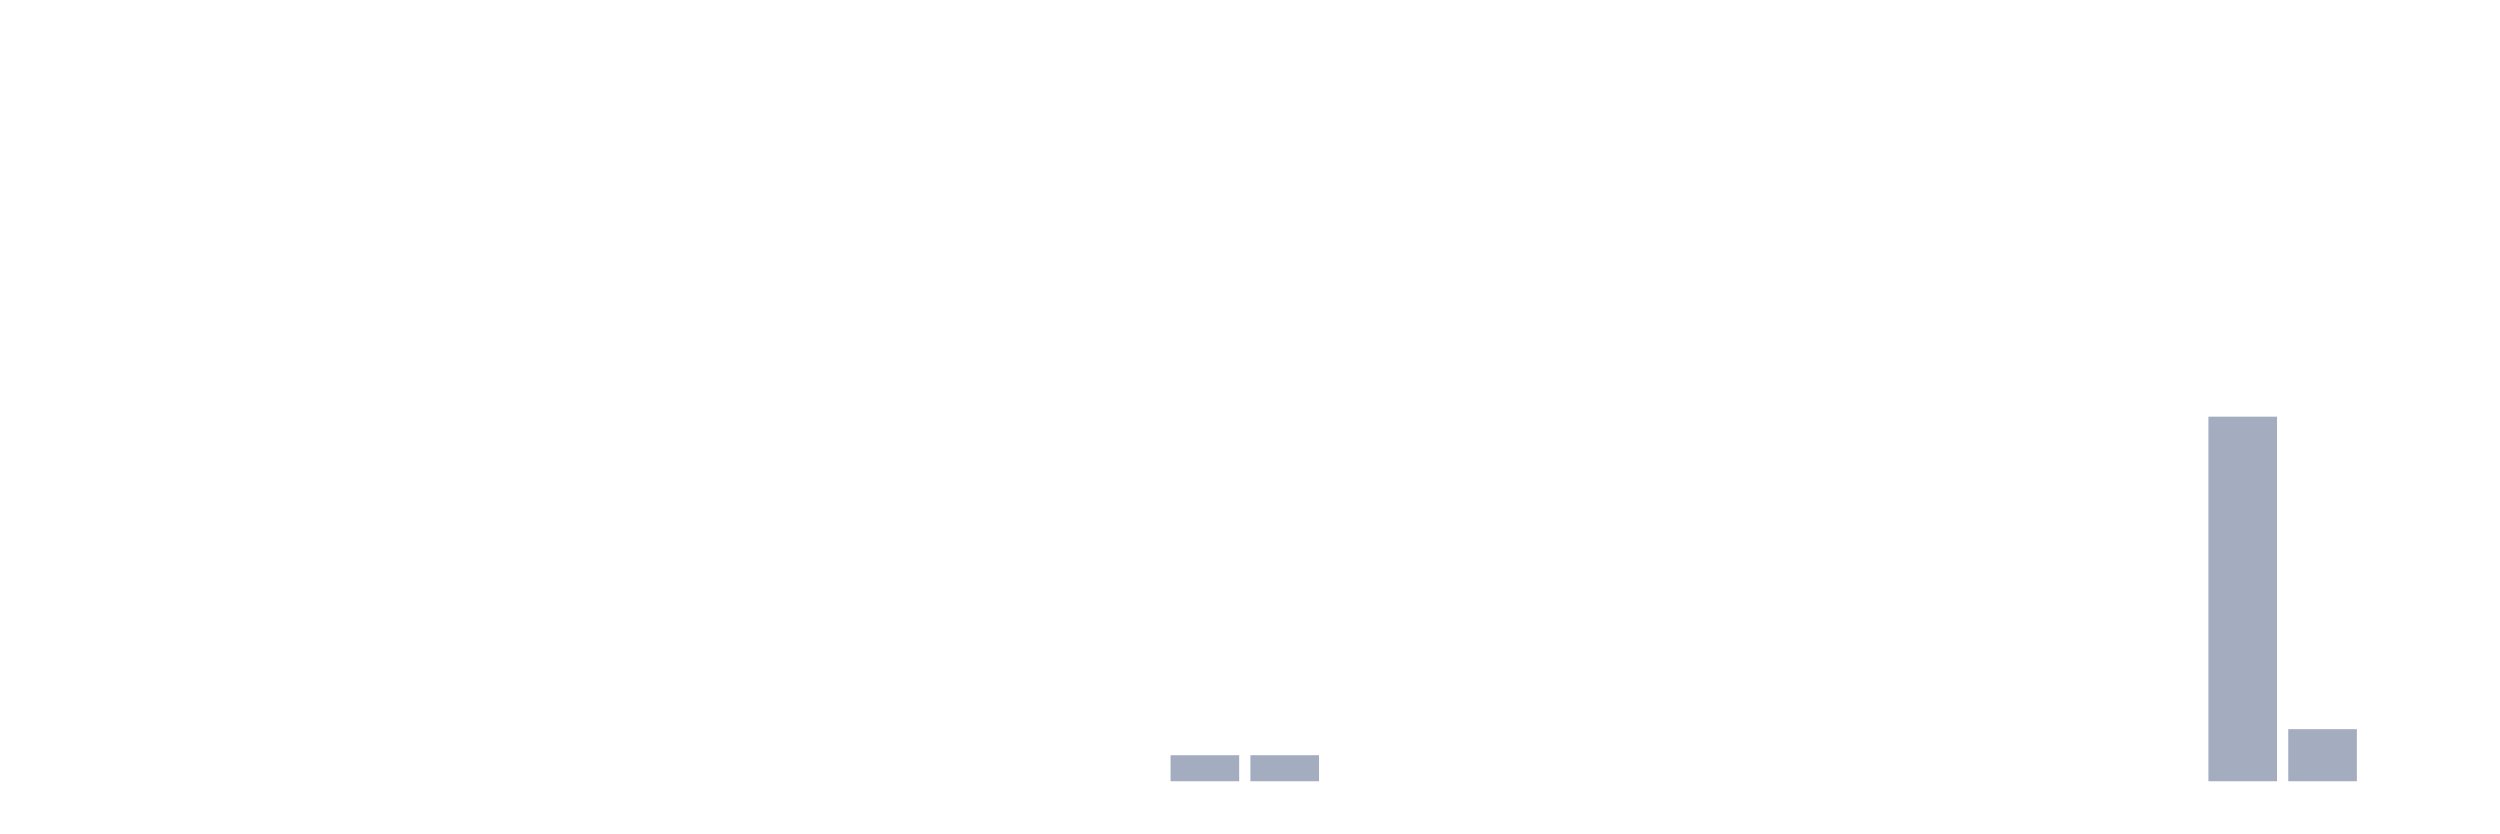
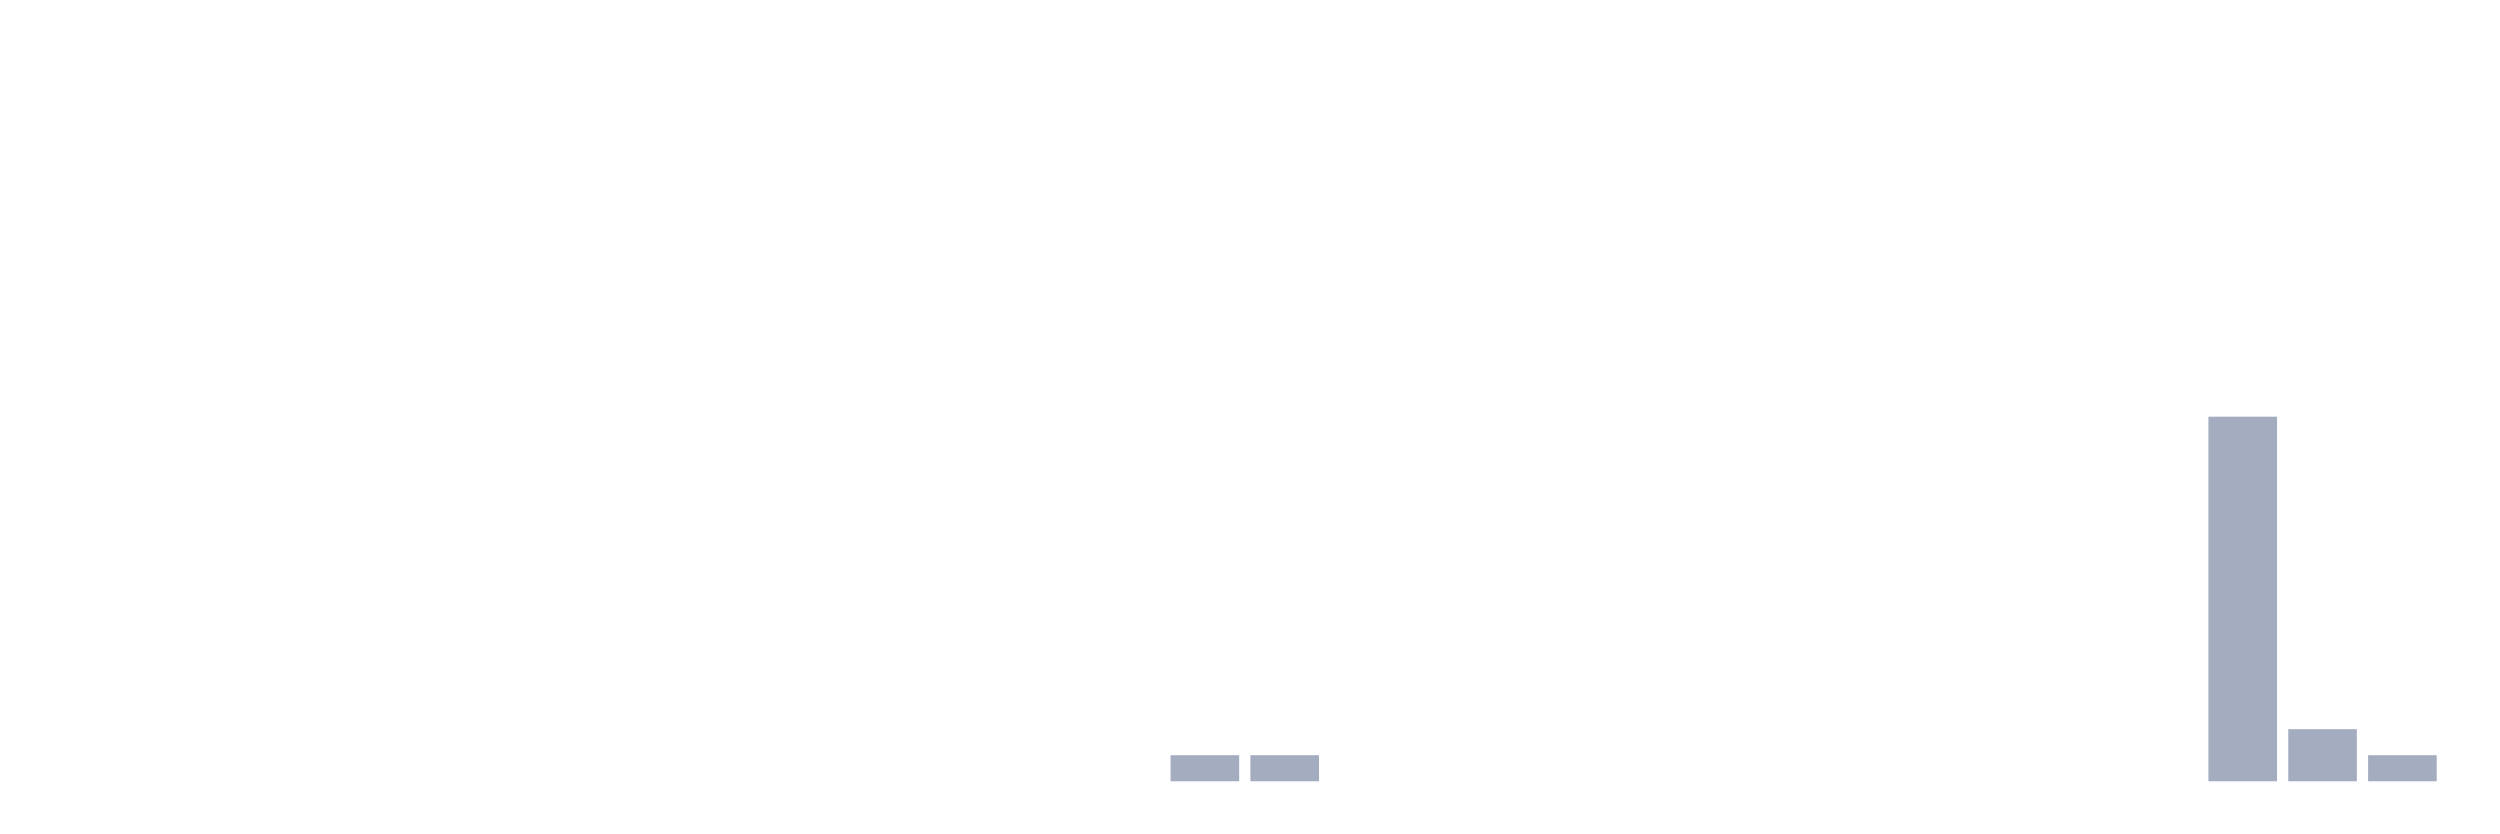
<svg xmlns="http://www.w3.org/2000/svg" viewBox="0 0 480 160">
  <g transform="translate(10,10)">
    <rect class="bar" x="0.153" width="13.175" y="140" height="0" fill="rgb(164,173,192)" />
    <rect class="bar" x="15.482" width="13.175" y="140" height="0" fill="rgb(164,173,192)" />
    <rect class="bar" x="30.81" width="13.175" y="140" height="0" fill="rgb(164,173,192)" />
    <rect class="bar" x="46.138" width="13.175" y="140" height="0" fill="rgb(164,173,192)" />
    <rect class="bar" x="61.466" width="13.175" y="140" height="0" fill="rgb(164,173,192)" />
    <rect class="bar" x="76.794" width="13.175" y="140" height="0" fill="rgb(164,173,192)" />
    <rect class="bar" x="92.123" width="13.175" y="140" height="0" fill="rgb(164,173,192)" />
    <rect class="bar" x="107.451" width="13.175" y="140" height="0" fill="rgb(164,173,192)" />
    <rect class="bar" x="122.779" width="13.175" y="140" height="0" fill="rgb(164,173,192)" />
    <rect class="bar" x="138.107" width="13.175" y="140" height="0" fill="rgb(164,173,192)" />
    <rect class="bar" x="153.436" width="13.175" y="140" height="0" fill="rgb(164,173,192)" />
    <rect class="bar" x="168.764" width="13.175" y="140" height="0" fill="rgb(164,173,192)" />
    <rect class="bar" x="184.092" width="13.175" y="140" height="0" fill="rgb(164,173,192)" />
    <rect class="bar" x="199.42" width="13.175" y="140" height="0" fill="rgb(164,173,192)" />
    <rect class="bar" x="214.748" width="13.175" y="135" height="5" fill="rgb(164,173,192)" />
    <rect class="bar" x="230.077" width="13.175" y="135" height="5" fill="rgb(164,173,192)" />
    <rect class="bar" x="245.405" width="13.175" y="140" height="0" fill="rgb(164,173,192)" />
    <rect class="bar" x="260.733" width="13.175" y="140" height="0" fill="rgb(164,173,192)" />
    <rect class="bar" x="276.061" width="13.175" y="140" height="0" fill="rgb(164,173,192)" />
    <rect class="bar" x="291.39" width="13.175" y="140" height="0" fill="rgb(164,173,192)" />
    <rect class="bar" x="306.718" width="13.175" y="140" height="0" fill="rgb(164,173,192)" />
    <rect class="bar" x="322.046" width="13.175" y="140" height="0" fill="rgb(164,173,192)" />
    <rect class="bar" x="337.374" width="13.175" y="140" height="0" fill="rgb(164,173,192)" />
    <rect class="bar" x="352.702" width="13.175" y="140" height="0" fill="rgb(164,173,192)" />
    <rect class="bar" x="368.031" width="13.175" y="140" height="0" fill="rgb(164,173,192)" />
    <rect class="bar" x="383.359" width="13.175" y="140" height="0" fill="rgb(164,173,192)" />
    <rect class="bar" x="398.687" width="13.175" y="140" height="0" fill="rgb(164,173,192)" />
    <rect class="bar" x="414.015" width="13.175" y="70" height="70" fill="rgb(164,173,192)" />
    <rect class="bar" x="429.344" width="13.175" y="130" height="10" fill="rgb(164,173,192)" />
-     <rect class="bar" x="444.672" width="13.175" y="140" height="0" fill="rgb(164,173,192)" />
+     <rect class="bar" x="444.672" width="13.175" y="135" height="5" fill="rgb(164,173,192)" />
  </g>
</svg>
